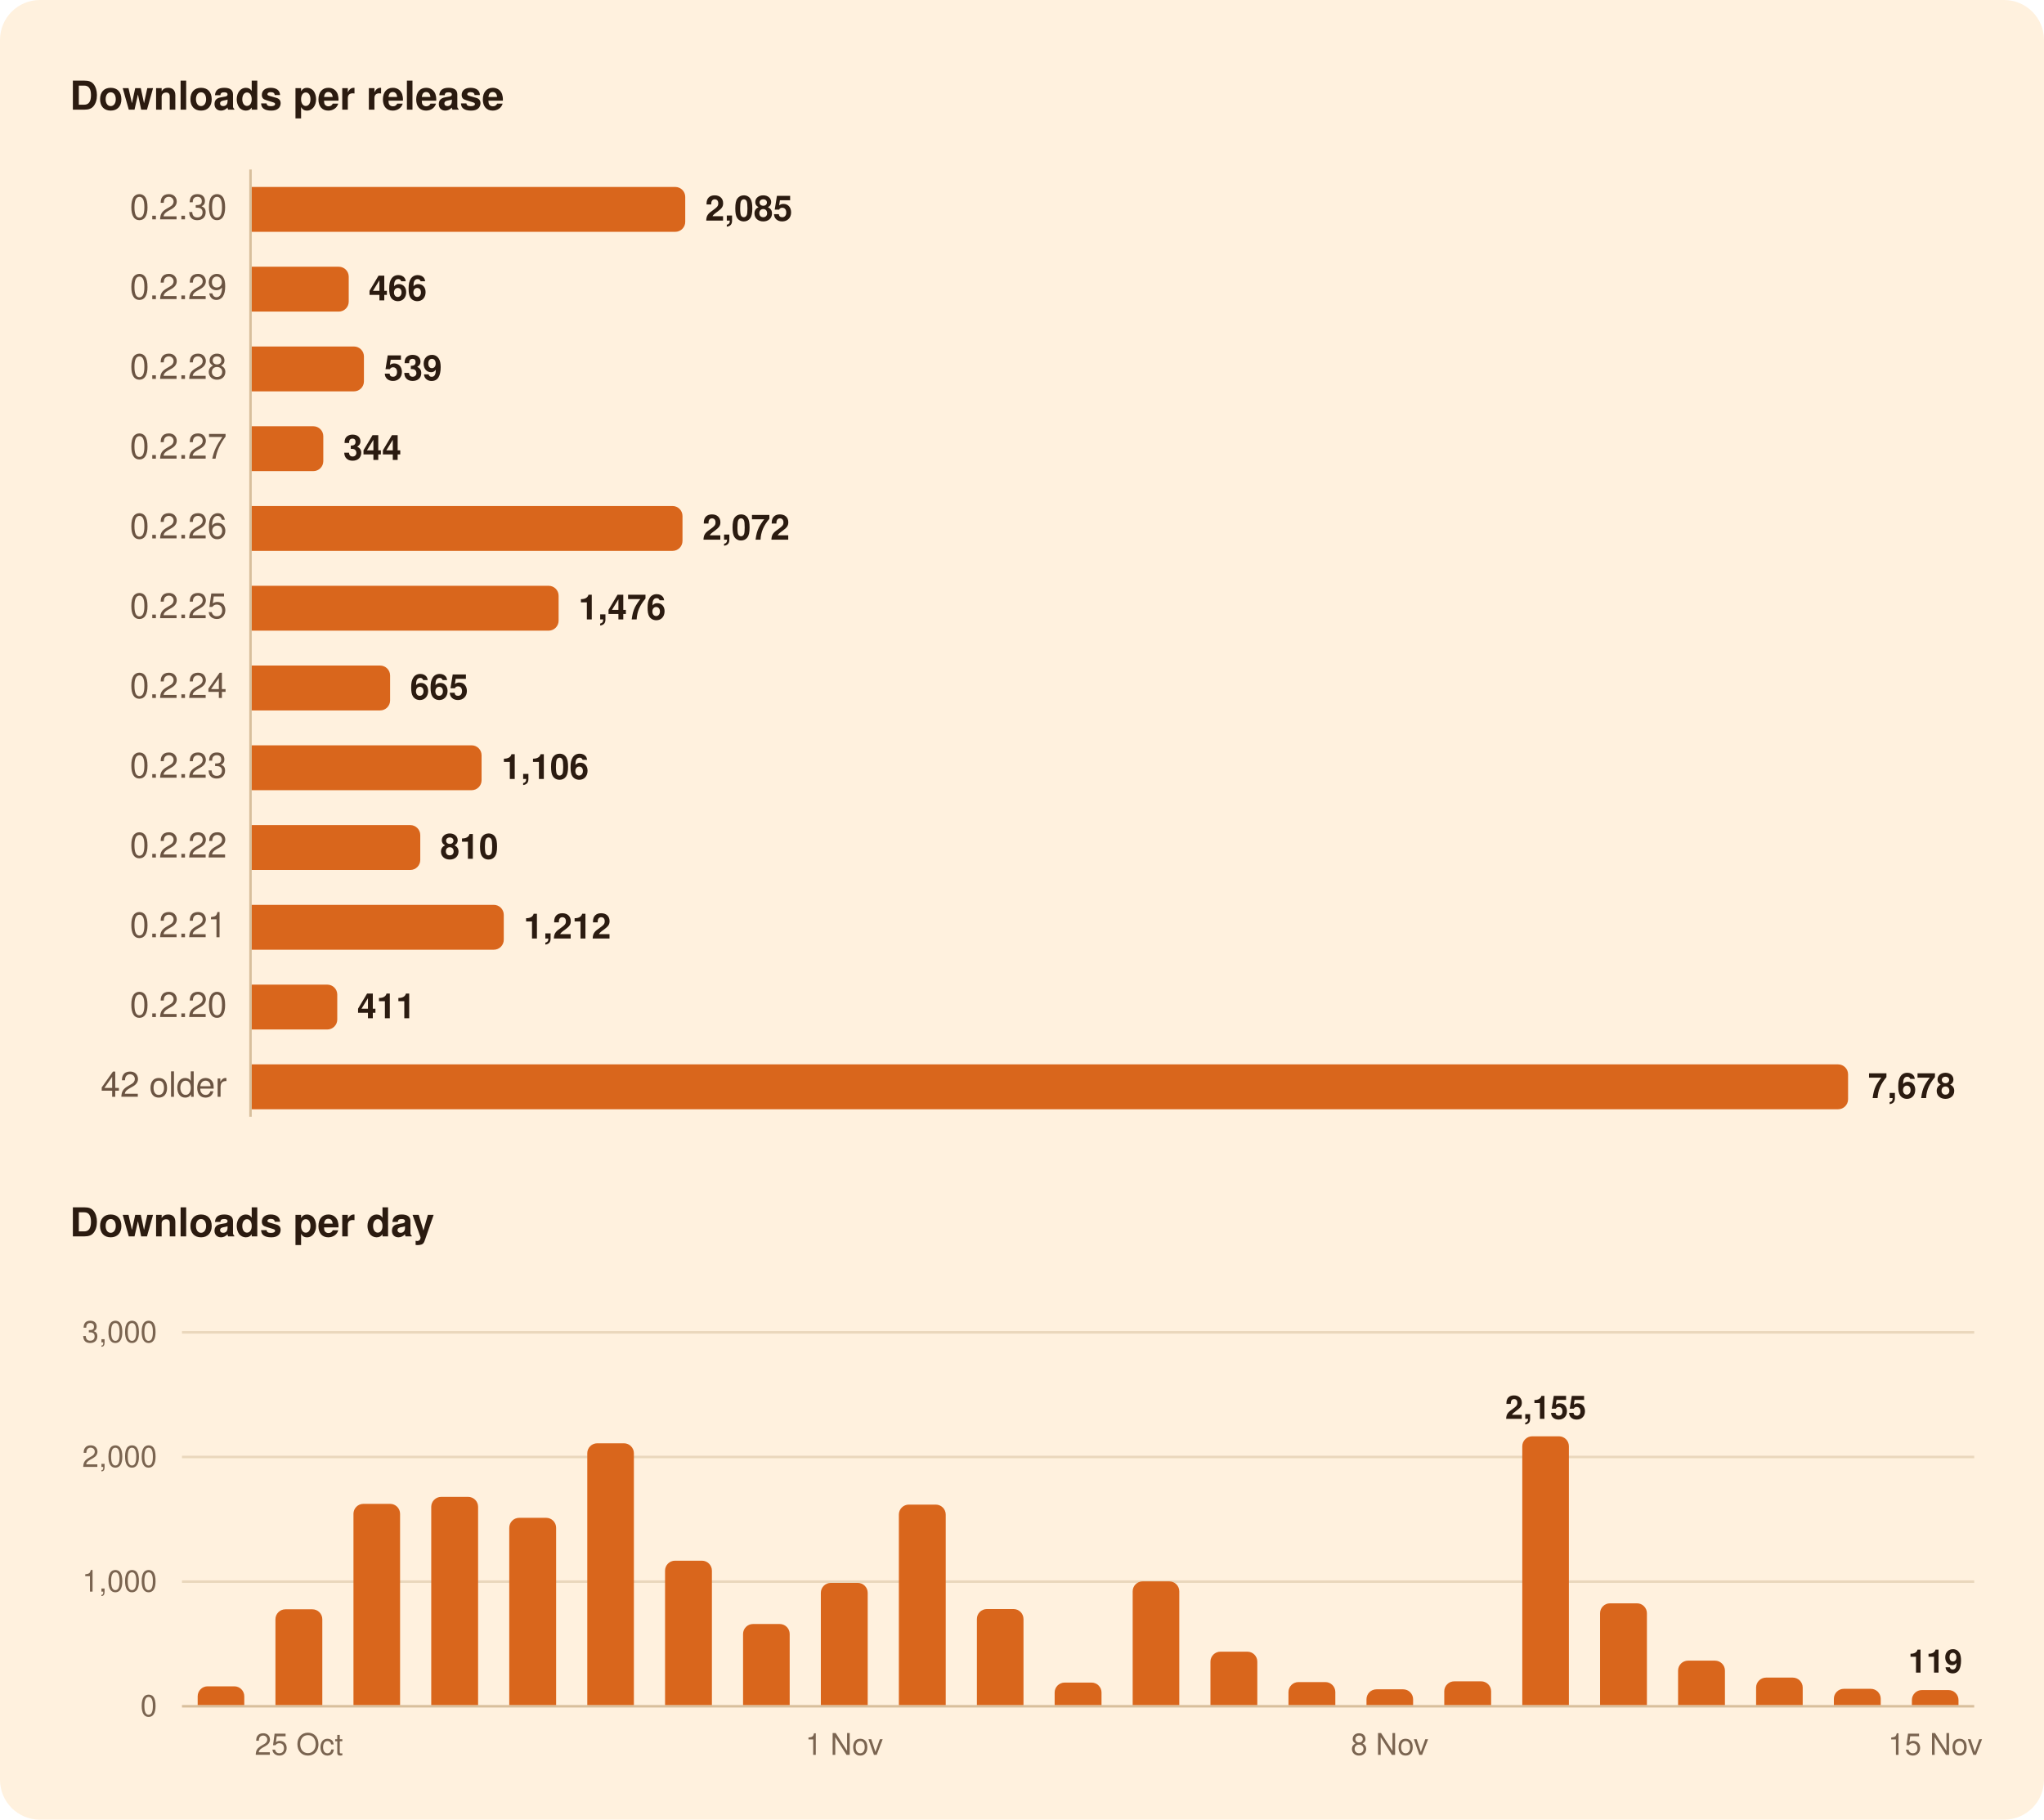
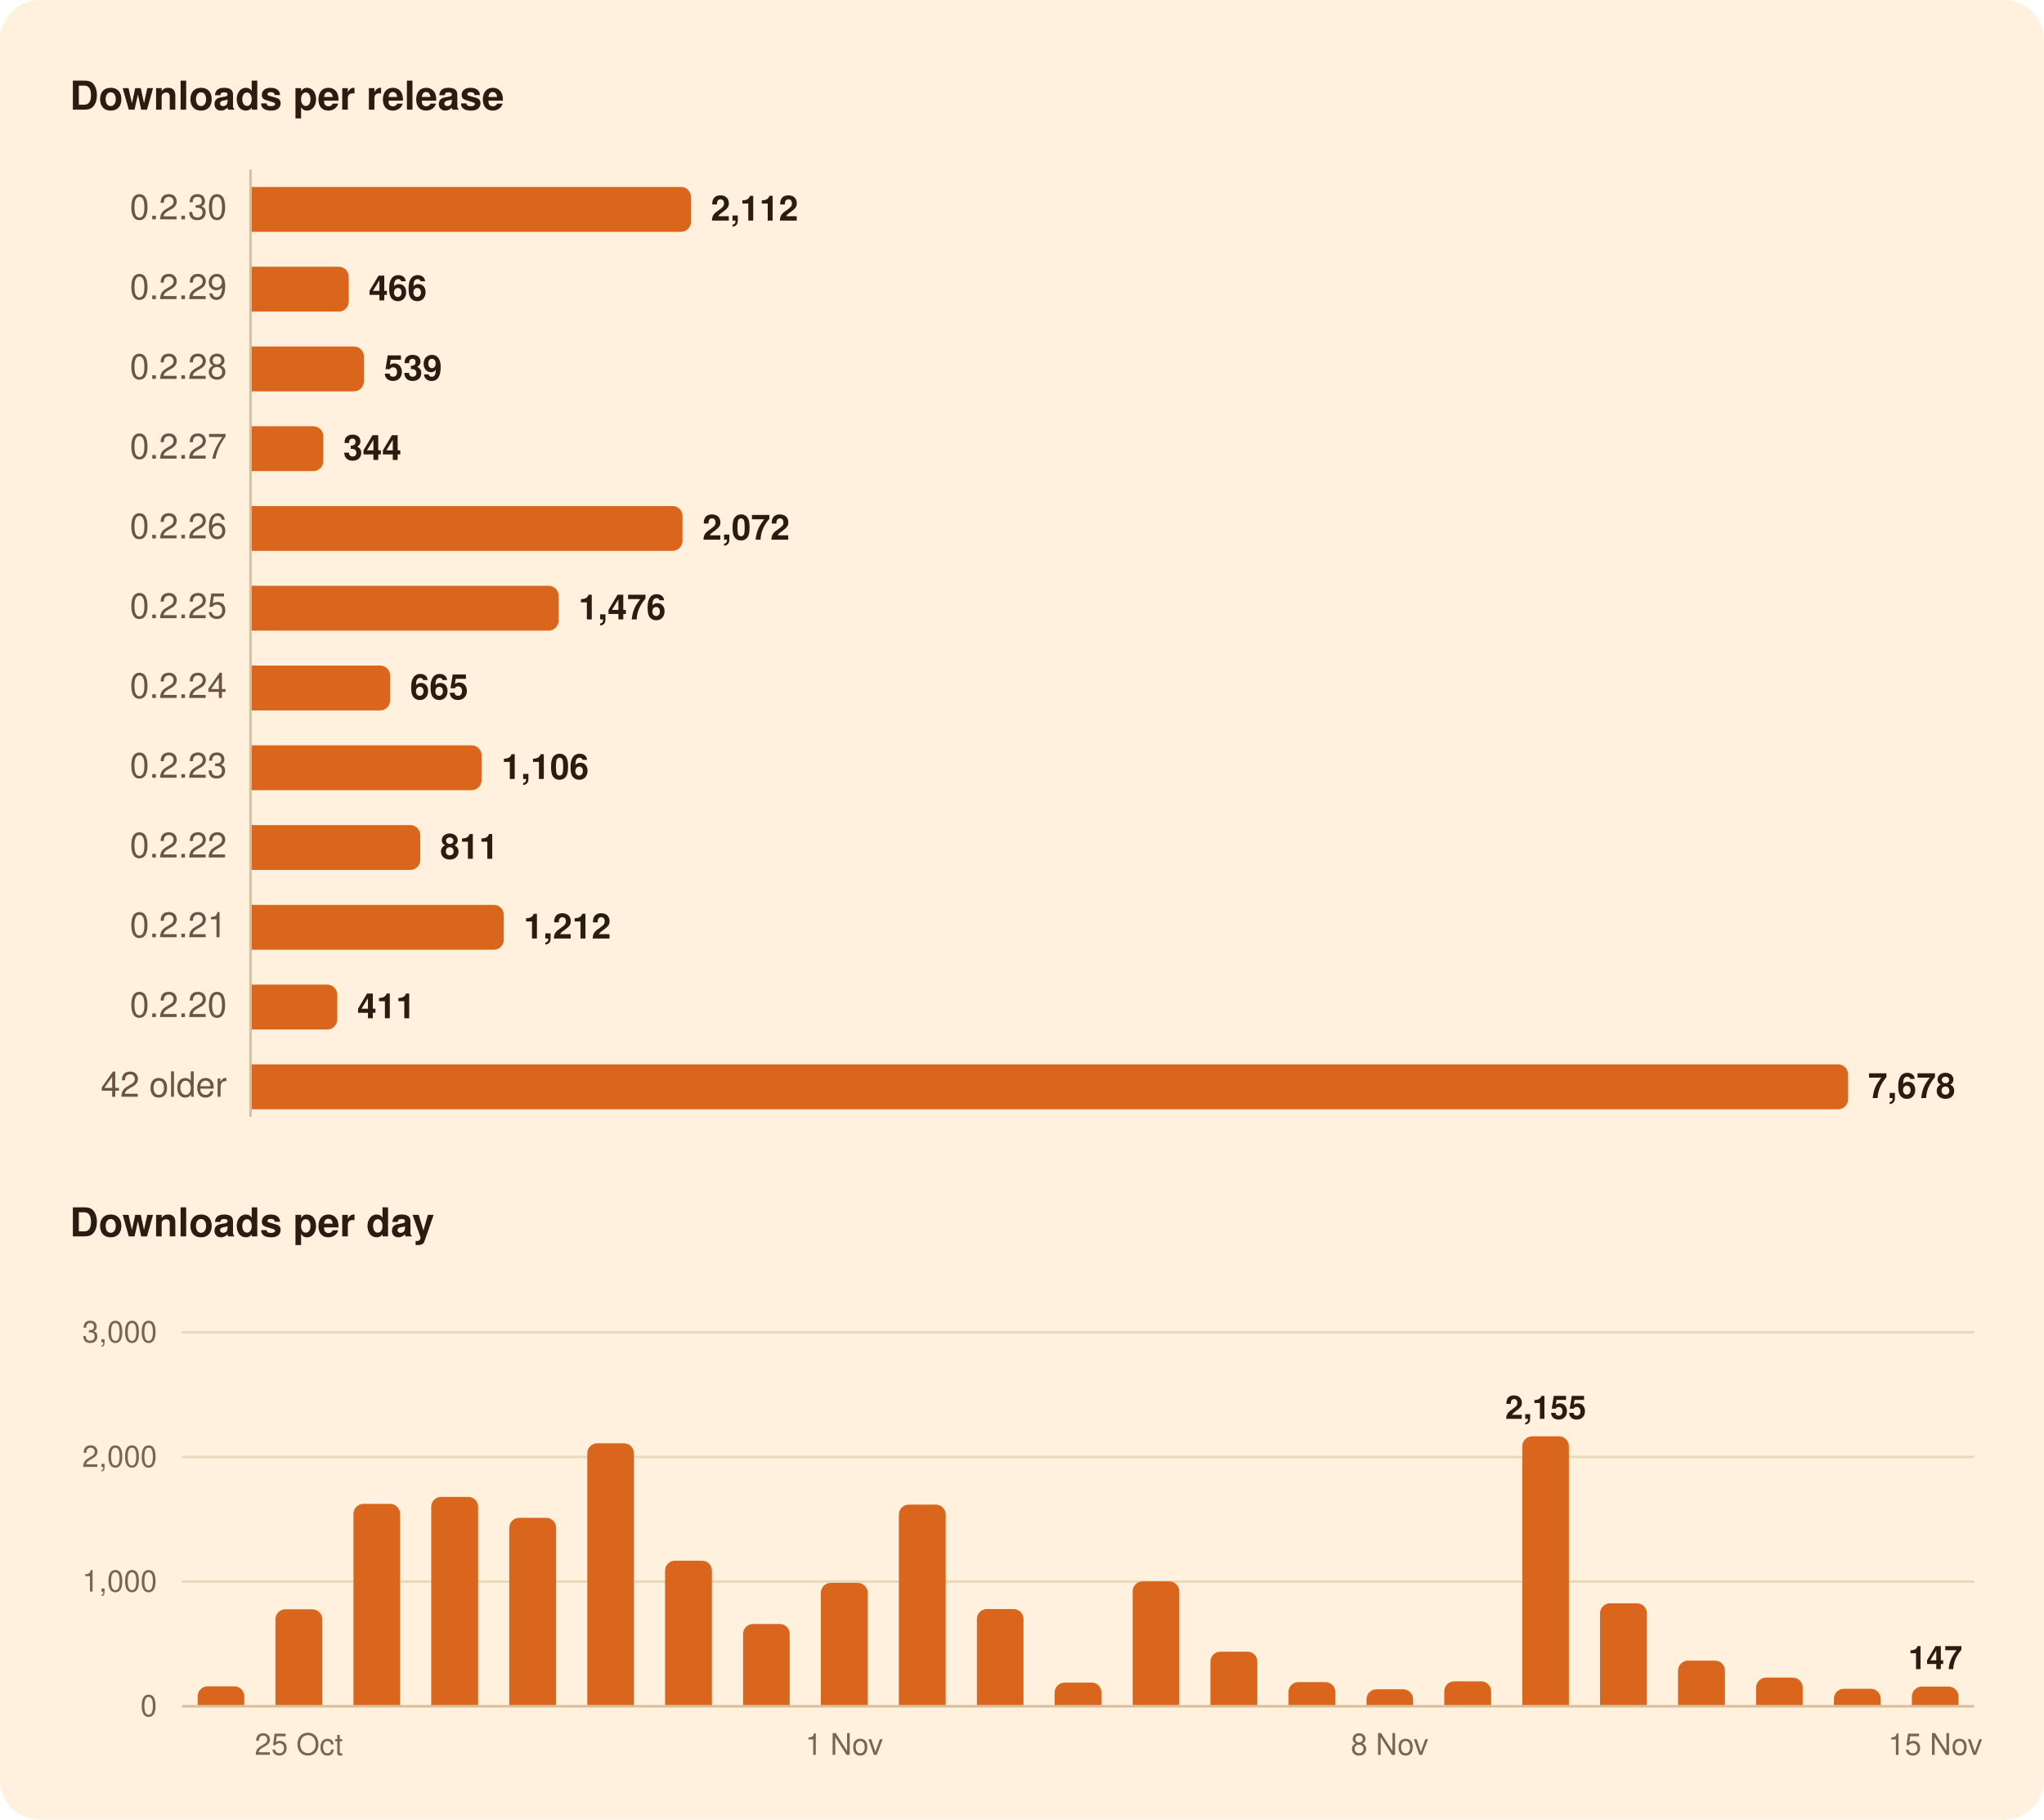
<svg xmlns="http://www.w3.org/2000/svg" width="820" height="730" viewBox="0 0 820 730" role="img" aria-labelledby="title">
  <rect width="820" height="730" rx="16" fill="#FFF1DE" />
  <g font-family="-apple-system, BlinkMacSystemFont, 'Segoe UI', system-ui, Helvetica, Arial, sans-serif">
    <path d="M100.5,68.0L100.5,448.0" stroke="#D8BF9C" stroke-width="1" />
    <path d="M73.0,634.5L792.0,634.5" stroke="#EAD7BC" stroke-width="1" />
    <path d="M73.0,584.5L792.0,584.5" stroke="#EAD7BC" stroke-width="1" />
    <path d="M73.0,534.5L792.0,534.5" stroke="#EAD7BC" stroke-width="1" />
    <path d="M73.0,684.5L792.0,684.5" stroke="#D8BF9C" stroke-width="1" />
-     <path d="M101.0,75.0H270.9A4.0,4.0 0 0 1 274.9,79.0V89.0A4.0,4.0 0 0 1 270.9,93.0H101.0Z" fill="#D9661C" />
+     <path d="M101.0,75.0H273.2A4.0,4.0 0 0 1 277.2,79.0V89.0A4.0,4.0 0 0 1 273.2,93.0H101.0Z" fill="#D9661C" />
    <path d="M101.0,107.0H135.9A4.0,4.0 0 0 1 139.9,111.0V121.0A4.0,4.0 0 0 1 135.9,125.0H101.0Z" fill="#D9661C" />
    <path d="M101.0,139.0H142.0A4.0,4.0 0 0 1 146.0,143.0V153.0A4.0,4.0 0 0 1 142.0,157.0H101.0Z" fill="#D9661C" />
    <path d="M101.0,171.0H125.7A4.0,4.0 0 0 1 129.7,175.0V185.0A4.0,4.0 0 0 1 125.7,189.0H101.0Z" fill="#D9661C" />
    <path d="M101.0,203.0H269.8A4.0,4.0 0 0 1 273.8,207.0V217.0A4.0,4.0 0 0 1 269.8,221.0H101.0Z" fill="#D9661C" />
    <path d="M101.0,235.0H220.1A4.0,4.0 0 0 1 224.1,239.0V249.0A4.0,4.0 0 0 1 220.1,253.0H101.0Z" fill="#D9661C" />
    <path d="M101.0,267.0H152.5A4.0,4.0 0 0 1 156.5,271.0V281.0A4.0,4.0 0 0 1 152.5,285.0H101.0Z" fill="#D9661C" />
    <path d="M101.0,299.0H189.2A4.0,4.0 0 0 1 193.2,303.0V313.0A4.0,4.0 0 0 1 189.2,317.0H101.0Z" fill="#D9661C" />
    <path d="M101.0,331.0H164.6A4.0,4.0 0 0 1 168.6,335.0V345.0A4.0,4.0 0 0 1 164.6,349.0H101.0Z" fill="#D9661C" />
    <path d="M101.0,363.0H198.1A4.0,4.0 0 0 1 202.1,367.0V377.0A4.0,4.0 0 0 1 198.1,381.0H101.0Z" fill="#D9661C" />
    <path d="M101.0,395.0H131.3A4.0,4.0 0 0 1 135.3,399.0V409.0A4.0,4.0 0 0 1 131.3,413.0H101.0Z" fill="#D9661C" />
    <path d="M101.0,427.0H737.4A4.0,4.0 0 0 1 741.4,431.0V441.0A4.0,4.0 0 0 1 737.4,445.0H101.0Z" fill="#D9661C" />
    <path d="M79.3,684.0V680.5A4.0,4.0 0 0 1 83.3,676.5H94.0A4.0,4.0 0 0 1 98.0,680.5V684.0Z" fill="#D9661C" />
    <path d="M110.5,684.0V649.6A4.0,4.0 0 0 1 114.5,645.6H125.3A4.0,4.0 0 0 1 129.3,649.6V684.0Z" fill="#D9661C" />
    <path d="M141.8,684.0V607.3A4.0,4.0 0 0 1 145.8,603.3H156.5A4.0,4.0 0 0 1 160.5,607.3V684.0Z" fill="#D9661C" />
    <path d="M173.0,684.0V604.5A4.0,4.0 0 0 1 177.0,600.5H187.8A4.0,4.0 0 0 1 191.8,604.5V684.0Z" fill="#D9661C" />
    <path d="M204.3,684.0V612.9A4.0,4.0 0 0 1 208.3,608.9H219.1A4.0,4.0 0 0 1 223.1,612.9V684.0Z" fill="#D9661C" />
    <path d="M235.6,684.0V583.0A4.0,4.0 0 0 1 239.6,579.0H250.3A4.0,4.0 0 0 1 254.3,583.0V684.0Z" fill="#D9661C" />
    <path d="M266.8,684.0V630.1A4.0,4.0 0 0 1 270.8,626.1H281.6A4.0,4.0 0 0 1 285.6,630.1V684.0Z" fill="#D9661C" />
    <path d="M298.1,684.0V655.5A4.0,4.0 0 0 1 302.1,651.5H312.8A4.0,4.0 0 0 1 316.8,655.5V684.0Z" fill="#D9661C" />
    <path d="M329.3,684.0V639.0A4.0,4.0 0 0 1 333.3,635.0H344.1A4.0,4.0 0 0 1 348.1,639.0V684.0Z" fill="#D9661C" />
    <path d="M360.6,684.0V607.6A4.0,4.0 0 0 1 364.6,603.6H375.4A4.0,4.0 0 0 1 379.4,607.6V684.0Z" fill="#D9661C" />
    <path d="M391.9,684.0V649.5A4.0,4.0 0 0 1 395.9,645.5H406.6A4.0,4.0 0 0 1 410.6,649.5V684.0Z" fill="#D9661C" />
    <path d="M423.1,684.0V679.0A4.0,4.0 0 0 1 427.1,675.0H437.9A4.0,4.0 0 0 1 441.9,679.0V684.0Z" fill="#D9661C" />
    <path d="M454.4,684.0V638.4A4.0,4.0 0 0 1 458.4,634.4H469.1A4.0,4.0 0 0 1 473.1,638.4V684.0Z" fill="#D9661C" />
    <path d="M485.6,684.0V666.6A4.0,4.0 0 0 1 489.6,662.6H500.4A4.0,4.0 0 0 1 504.4,666.6V684.0Z" fill="#D9661C" />
    <path d="M516.9,684.0V678.8A4.0,4.0 0 0 1 520.9,674.8H531.7A4.0,4.0 0 0 1 535.7,678.8V684.0Z" fill="#D9661C" />
    <path d="M548.2,684.0V681.7A4.0,4.0 0 0 1 552.2,677.7H562.9A4.0,4.0 0 0 1 566.9,681.7V684.0Z" fill="#D9661C" />
    <path d="M579.4,684.0V678.5A4.0,4.0 0 0 1 583.4,674.5H594.2A4.0,4.0 0 0 1 598.2,678.5V684.0Z" fill="#D9661C" />
    <path d="M610.7,684.0V580.2A4.0,4.0 0 0 1 614.7,576.2H625.4A4.0,4.0 0 0 1 629.4,580.2V684.0Z" fill="#D9661C" />
    <path d="M641.9,684.0V647.2A4.0,4.0 0 0 1 645.9,643.2H656.7A4.0,4.0 0 0 1 660.7,647.2V684.0Z" fill="#D9661C" />
    <path d="M673.2,684.0V670.2A4.0,4.0 0 0 1 677.2,666.2H688.0A4.0,4.0 0 0 1 692.0,670.2V684.0Z" fill="#D9661C" />
    <path d="M704.5,684.0V677.0A4.0,4.0 0 0 1 708.5,673.0H719.2A4.0,4.0 0 0 1 723.2,677.0V684.0Z" fill="#D9661C" />
    <path d="M735.7,684.0V681.5A4.0,4.0 0 0 1 739.7,677.5H750.5A4.0,4.0 0 0 1 754.5,681.5V684.0Z" fill="#D9661C" />
-     <path d="M767.0,684.0V682.0A4.0,4.0 0 0 1 771.0,678.0H781.7A4.0,4.0 0 0 1 785.7,682.0V684.0Z" fill="#D9661C" />
+     <path d="M767.0,684.0V680.6A4.0,4.0 0 0 1 771.0,676.6H781.7A4.0,4.0 0 0 1 785.7,680.6V684.0Z" fill="#D9661C" />
    <text x="28.0" y="44.0" font-size="16" fill="#2B1B10" font-weight="600">Downloads per release</text>
    <text x="91.0" y="88.0" font-size="14" fill="#6B5442" text-anchor="end" style="font-variant-numeric: tabular-nums">0.2.30</text>
-     <text x="282.9" y="88.5" font-size="14" fill="#2B1B10" font-weight="600">2,085</text>
+     <text x="285.2" y="88.5" font-size="14" fill="#2B1B10" font-weight="600">2,112</text>
    <text x="91.0" y="120.0" font-size="14" fill="#6B5442" text-anchor="end" style="font-variant-numeric: tabular-nums">0.2.29</text>
    <text x="147.9" y="120.5" font-size="14" fill="#2B1B10" font-weight="600">466</text>
    <text x="91.0" y="152.0" font-size="14" fill="#6B5442" text-anchor="end" style="font-variant-numeric: tabular-nums">0.2.28</text>
    <text x="154.0" y="152.5" font-size="14" fill="#2B1B10" font-weight="600">539</text>
    <text x="91.0" y="184.0" font-size="14" fill="#6B5442" text-anchor="end" style="font-variant-numeric: tabular-nums">0.2.27</text>
    <text x="137.7" y="184.5" font-size="14" fill="#2B1B10" font-weight="600">344</text>
    <text x="91.0" y="216.0" font-size="14" fill="#6B5442" text-anchor="end" style="font-variant-numeric: tabular-nums">0.2.26</text>
    <text x="281.8" y="216.5" font-size="14" fill="#2B1B10" font-weight="600">2,072</text>
    <text x="91.0" y="248.0" font-size="14" fill="#6B5442" text-anchor="end" style="font-variant-numeric: tabular-nums">0.2.25</text>
    <text x="232.1" y="248.5" font-size="14" fill="#2B1B10" font-weight="600">1,476</text>
    <text x="91.0" y="280.0" font-size="14" fill="#6B5442" text-anchor="end" style="font-variant-numeric: tabular-nums">0.2.24</text>
    <text x="164.5" y="280.5" font-size="14" fill="#2B1B10" font-weight="600">665</text>
    <text x="91.0" y="312.0" font-size="14" fill="#6B5442" text-anchor="end" style="font-variant-numeric: tabular-nums">0.2.23</text>
    <text x="201.2" y="312.5" font-size="14" fill="#2B1B10" font-weight="600">1,106</text>
    <text x="91.0" y="344.0" font-size="14" fill="#6B5442" text-anchor="end" style="font-variant-numeric: tabular-nums">0.2.22</text>
-     <text x="176.6" y="344.5" font-size="14" fill="#2B1B10" font-weight="600">810</text>
+     <text x="176.6" y="344.5" font-size="14" fill="#2B1B10" font-weight="600">811</text>
    <text x="91.0" y="376.0" font-size="14" fill="#6B5442" text-anchor="end" style="font-variant-numeric: tabular-nums">0.2.21</text>
    <text x="210.1" y="376.5" font-size="14" fill="#2B1B10" font-weight="600">1,212</text>
    <text x="91.0" y="408.0" font-size="14" fill="#6B5442" text-anchor="end" style="font-variant-numeric: tabular-nums">0.2.20</text>
    <text x="143.3" y="408.5" font-size="14" fill="#2B1B10" font-weight="600">411</text>
    <text x="91.0" y="440.0" font-size="14" fill="#6B5442" text-anchor="end" style="font-variant-numeric: tabular-nums">42 older</text>
    <text x="749.4" y="440.5" font-size="14" fill="#2B1B10" font-weight="600">7,678</text>
    <text x="28.0" y="496.0" font-size="16" fill="#2B1B10" font-weight="600">Downloads per day</text>
-     <text x="776.4" y="671.0" font-size="13" fill="#2B1B10" font-weight="600" text-anchor="middle">119</text>
+     <text x="776.4" y="669.6" font-size="13" fill="#2B1B10" font-weight="600" text-anchor="middle">147</text>
    <text x="620.1" y="569.2" font-size="13" fill="#2B1B10" font-weight="600" text-anchor="middle">2,155</text>
    <text x="63.0" y="688.5" font-size="12" fill="#7A6450" text-anchor="end" style="font-variant-numeric: tabular-nums">0</text>
    <text x="63.0" y="638.5" font-size="12" fill="#7A6450" text-anchor="end" style="font-variant-numeric: tabular-nums">1,000</text>
    <text x="63.0" y="588.5" font-size="12" fill="#7A6450" text-anchor="end" style="font-variant-numeric: tabular-nums">2,000</text>
    <text x="63.0" y="538.5" font-size="12" fill="#7A6450" text-anchor="end" style="font-variant-numeric: tabular-nums">3,000</text>
    <text x="776.4" y="704.0" font-size="12" fill="#7A6450" text-anchor="middle">15 Nov</text>
    <text x="557.5" y="704.0" font-size="12" fill="#7A6450" text-anchor="middle">8 Nov</text>
    <text x="338.7" y="704.0" font-size="12" fill="#7A6450" text-anchor="middle">1 Nov</text>
    <text x="119.9" y="704.0" font-size="12" fill="#7A6450" text-anchor="middle">25 Oct</text>
  </g>
</svg>
